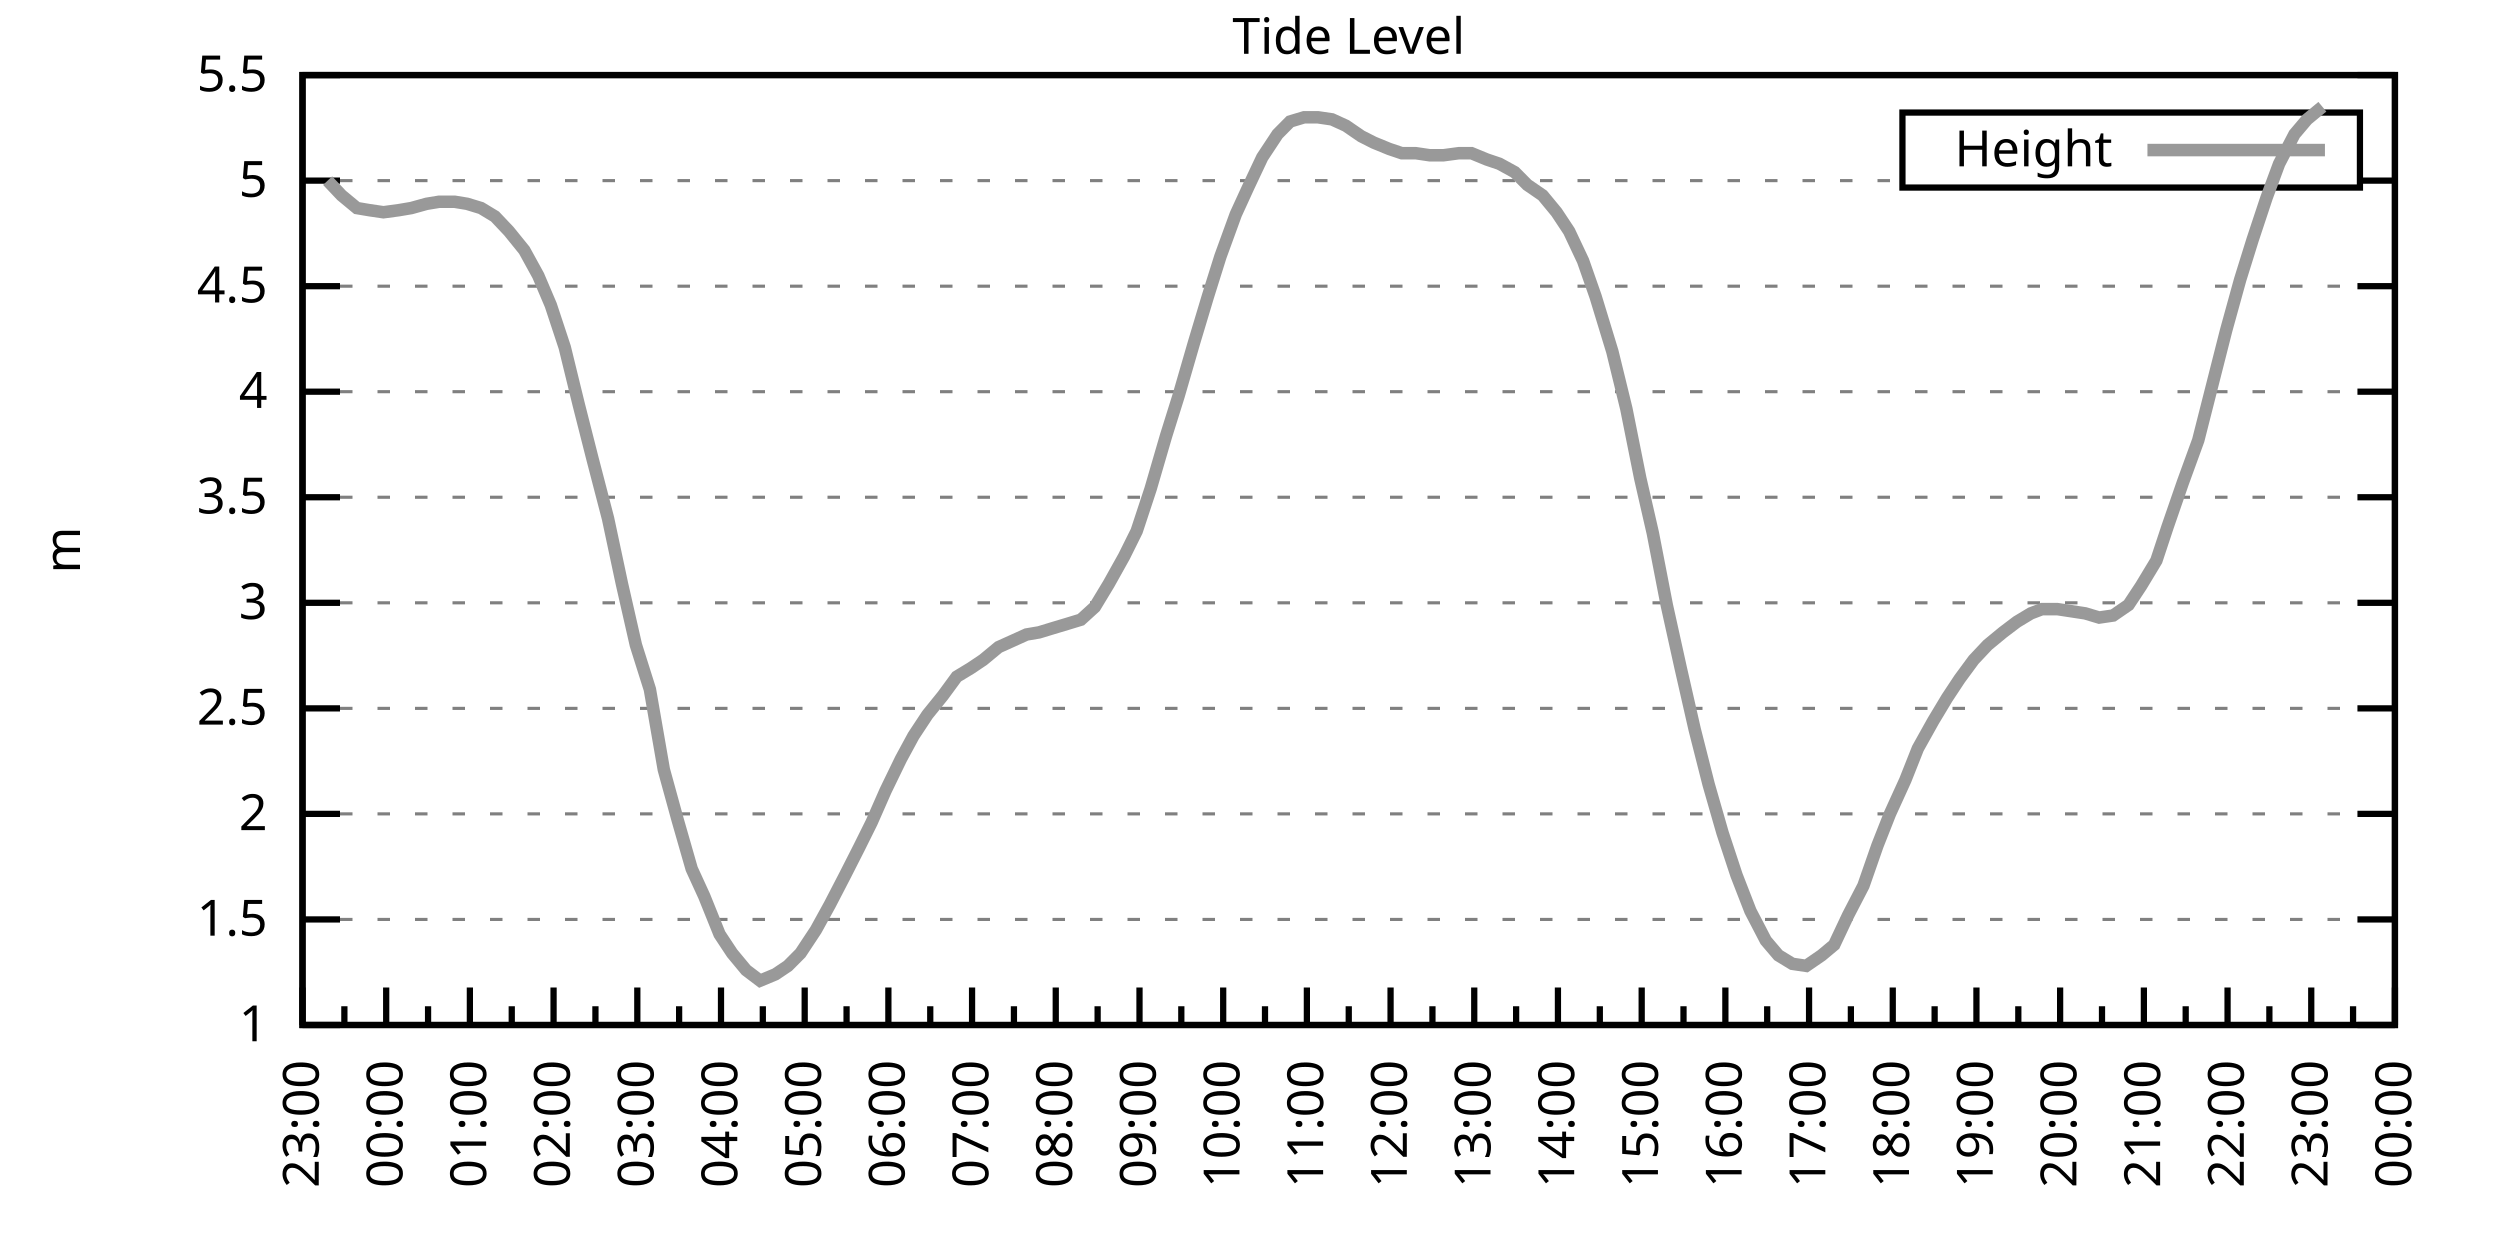
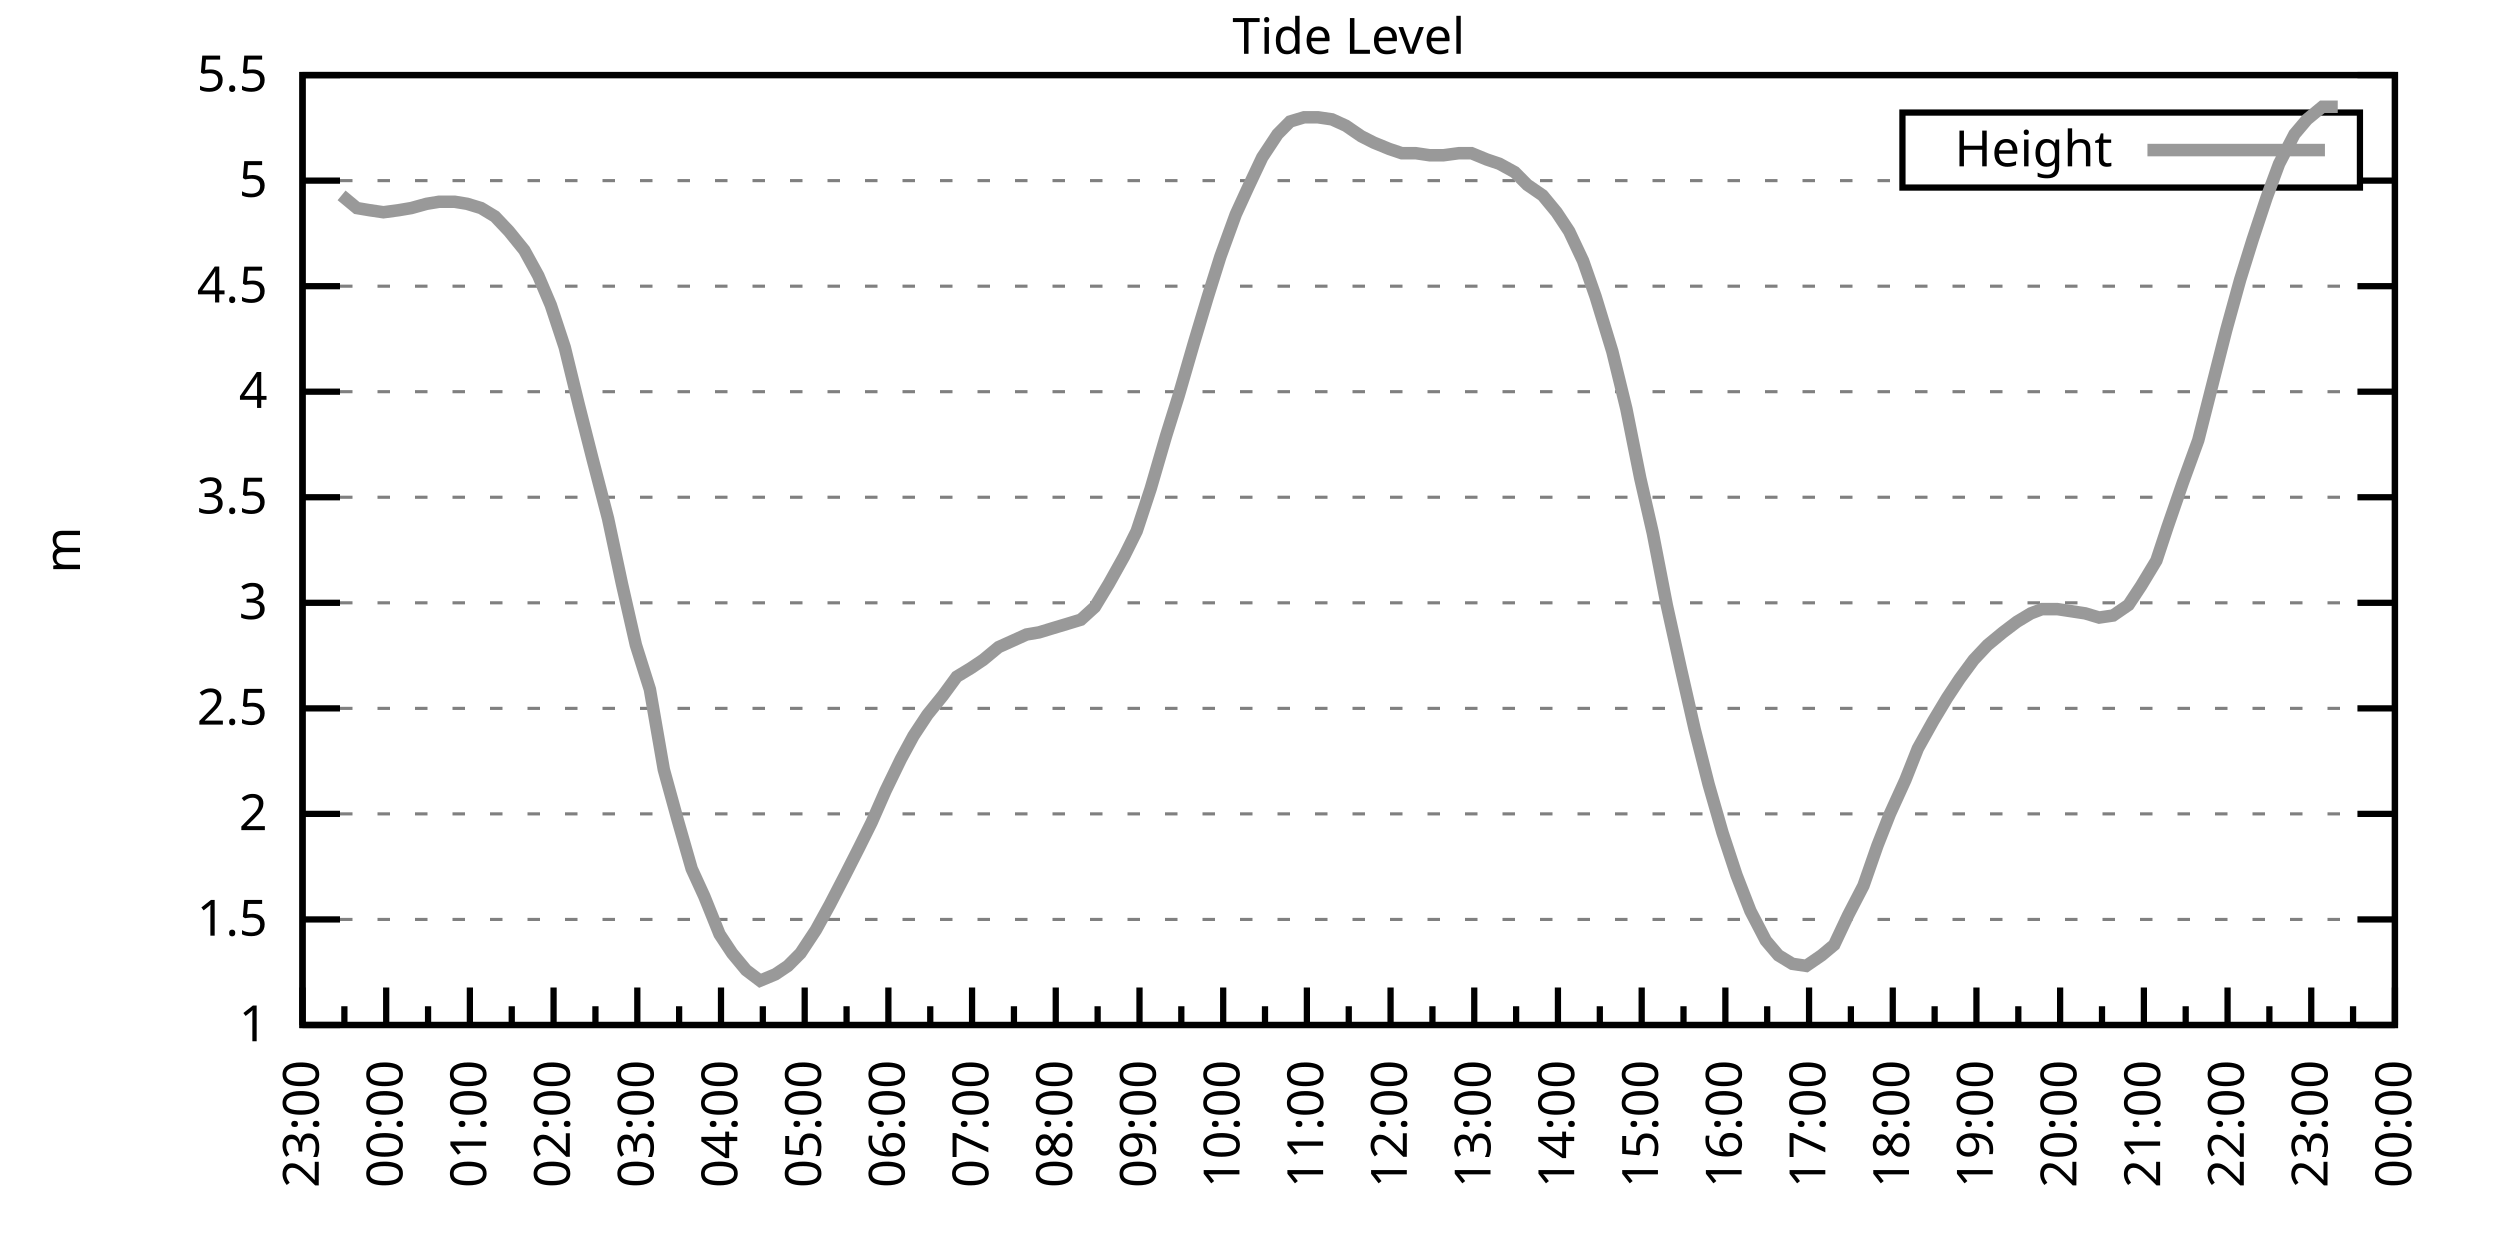
<svg xmlns="http://www.w3.org/2000/svg" xmlns:xlink="http://www.w3.org/1999/xlink" width="400" height="200" viewBox="0 0 400 200">
  <g id="gnuplot_canvas">
    <rect x="0" y="0" width="400" height="200" fill="none" />
    <defs>
      <circle id="gpDot" r="0.5" stroke-width="0.5" stroke="currentColor" />
      <path id="gpPt0" stroke-width="0.333" stroke="currentColor" d="M-1,0 h2 M0,-1 v2" />
      <path id="gpPt1" stroke-width="0.333" stroke="currentColor" d="M-1,-1 L1,1 M1,-1 L-1,1" />
      <path id="gpPt2" stroke-width="0.333" stroke="currentColor" d="M-1,0 L1,0 M0,-1 L0,1 M-1,-1 L1,1 M-1,1 L1,-1" />
      <rect id="gpPt3" stroke-width="0.333" stroke="currentColor" x="-1" y="-1" width="2" height="2" />
      <rect id="gpPt4" stroke-width="0.333" stroke="currentColor" fill="currentColor" x="-1" y="-1" width="2" height="2" />
      <circle id="gpPt5" stroke-width="0.333" stroke="currentColor" cx="0" cy="0" r="1" />
      <use xlink:href="#gpPt5" id="gpPt6" fill="currentColor" stroke="none" />
      <path id="gpPt7" stroke-width="0.333" stroke="currentColor" d="M0,-1.33 L-1.33,0.67 L1.33,0.67 z" />
      <use xlink:href="#gpPt7" id="gpPt8" fill="currentColor" stroke="none" />
      <use xlink:href="#gpPt7" id="gpPt9" stroke="currentColor" transform="rotate(180)" />
      <use xlink:href="#gpPt9" id="gpPt10" fill="currentColor" stroke="none" />
      <use xlink:href="#gpPt3" id="gpPt11" stroke="currentColor" transform="rotate(45)" />
      <use xlink:href="#gpPt11" id="gpPt12" fill="currentColor" stroke="none" />
      <path id="gpPt13" stroke-width="0.333" stroke="currentColor" d="M0,1.330 L1.265,0.411 L0.782,-1.067 L-0.782,-1.076 L-1.265,0.411 z" />
      <use xlink:href="#gpPt13" id="gpPt14" fill="currentColor" stroke="none" />
      <filter id="textbox" filterUnits="objectBoundingBox" x="0" y="0" height="1" width="1">
        <feFlood flood-color="white" flood-opacity="1" result="bgnd" />
        <feComposite in="SourceGraphic" in2="bgnd" operator="atop" />
      </filter>
      <filter id="greybox" filterUnits="objectBoundingBox" x="0" y="0" height="1" width="1">
        <feFlood flood-color="lightgrey" flood-opacity="1" result="grey" />
        <feComposite in="SourceGraphic" in2="grey" operator="atop" />
      </filter>
    </defs>
    <g fill="none" color="white" stroke="currentColor" stroke-width="1.00" stroke-linecap="butt" stroke-linejoin="miter">
</g>
    <g fill="none" color="black" stroke="currentColor" stroke-width="1.00" stroke-linecap="butt" stroke-linejoin="miter">
      <g stroke="none" shape-rendering="crispEdges">
        <polygon fill="rgb(255, 255, 255)" points="48.40,164.00 383.18,164.00 383.18,12.02 48.40,12.02 " />
      </g>
    </g>
    <g fill="none" color="black" stroke="currentColor" stroke-width="1.00" stroke-linecap="butt" stroke-linejoin="miter">
</g>
    <g fill="none" color="black" stroke="black" stroke-width="0.50" stroke-linecap="butt" stroke-linejoin="miter">
</g>
    <g fill="none" color="gray" stroke="currentColor" stroke-width="0.50" stroke-linecap="butt" stroke-linejoin="miter">
      <path stroke="gray" stroke-dasharray="2,4" class="gridline" d="M48.40,164.00 L383.19,164.00  " />
    </g>
    <g fill="none" color="gray" stroke="gray" stroke-width="1.00" stroke-linecap="butt" stroke-linejoin="miter">
</g>
    <g fill="none" color="black" stroke="currentColor" stroke-width="1.00" stroke-linecap="butt" stroke-linejoin="miter">
      <path stroke="black" d="M48.40,164.00 L54.40,164.00 M383.19,164.00 L377.19,164.00  " />
      <g transform="translate(42.80,166.60)" stroke="none" fill="black" font-family="Sans" font-size="8.00" text-anchor="end">
        <text>
          <tspan font-family="Sans"> 1</tspan>
        </text>
      </g>
    </g>
    <g fill="none" color="black" stroke="currentColor" stroke-width="1.00" stroke-linecap="butt" stroke-linejoin="miter">
</g>
    <g fill="none" color="black" stroke="black" stroke-width="0.50" stroke-linecap="butt" stroke-linejoin="miter">
</g>
    <g fill="none" color="gray" stroke="currentColor" stroke-width="0.50" stroke-linecap="butt" stroke-linejoin="miter">
      <path stroke="gray" stroke-dasharray="2,4" class="gridline" d="M48.40,147.11 L383.19,147.11  " />
    </g>
    <g fill="none" color="gray" stroke="gray" stroke-width="1.00" stroke-linecap="butt" stroke-linejoin="miter">
</g>
    <g fill="none" color="black" stroke="currentColor" stroke-width="1.00" stroke-linecap="butt" stroke-linejoin="miter">
      <path stroke="black" d="M48.40,147.11 L54.40,147.11 M383.19,147.11 L377.19,147.11  " />
      <g transform="translate(42.80,149.71)" stroke="none" fill="black" font-family="Sans" font-size="8.00" text-anchor="end">
        <text>
          <tspan font-family="Sans"> 1.5</tspan>
        </text>
      </g>
    </g>
    <g fill="none" color="black" stroke="currentColor" stroke-width="1.00" stroke-linecap="butt" stroke-linejoin="miter">
</g>
    <g fill="none" color="black" stroke="black" stroke-width="0.50" stroke-linecap="butt" stroke-linejoin="miter">
</g>
    <g fill="none" color="gray" stroke="currentColor" stroke-width="0.50" stroke-linecap="butt" stroke-linejoin="miter">
      <path stroke="gray" stroke-dasharray="2,4" class="gridline" d="M48.40,130.22 L383.19,130.22  " />
    </g>
    <g fill="none" color="gray" stroke="gray" stroke-width="1.00" stroke-linecap="butt" stroke-linejoin="miter">
</g>
    <g fill="none" color="black" stroke="currentColor" stroke-width="1.00" stroke-linecap="butt" stroke-linejoin="miter">
      <path stroke="black" d="M48.40,130.22 L54.40,130.22 M383.19,130.22 L377.19,130.22  " />
      <g transform="translate(42.80,132.82)" stroke="none" fill="black" font-family="Sans" font-size="8.00" text-anchor="end">
        <text>
          <tspan font-family="Sans"> 2</tspan>
        </text>
      </g>
    </g>
    <g fill="none" color="black" stroke="currentColor" stroke-width="1.00" stroke-linecap="butt" stroke-linejoin="miter">
</g>
    <g fill="none" color="black" stroke="black" stroke-width="0.50" stroke-linecap="butt" stroke-linejoin="miter">
</g>
    <g fill="none" color="gray" stroke="currentColor" stroke-width="0.50" stroke-linecap="butt" stroke-linejoin="miter">
      <path stroke="gray" stroke-dasharray="2,4" class="gridline" d="M48.40,113.34 L383.19,113.34  " />
    </g>
    <g fill="none" color="gray" stroke="gray" stroke-width="1.00" stroke-linecap="butt" stroke-linejoin="miter">
</g>
    <g fill="none" color="black" stroke="currentColor" stroke-width="1.00" stroke-linecap="butt" stroke-linejoin="miter">
      <path stroke="black" d="M48.40,113.34 L54.40,113.34 M383.19,113.34 L377.19,113.34  " />
      <g transform="translate(42.80,115.94)" stroke="none" fill="black" font-family="Sans" font-size="8.00" text-anchor="end">
        <text>
          <tspan font-family="Sans"> 2.5</tspan>
        </text>
      </g>
    </g>
    <g fill="none" color="black" stroke="currentColor" stroke-width="1.00" stroke-linecap="butt" stroke-linejoin="miter">
</g>
    <g fill="none" color="black" stroke="black" stroke-width="0.50" stroke-linecap="butt" stroke-linejoin="miter">
</g>
    <g fill="none" color="gray" stroke="currentColor" stroke-width="0.50" stroke-linecap="butt" stroke-linejoin="miter">
      <path stroke="gray" stroke-dasharray="2,4" class="gridline" d="M48.40,96.45 L383.19,96.45  " />
    </g>
    <g fill="none" color="gray" stroke="gray" stroke-width="1.00" stroke-linecap="butt" stroke-linejoin="miter">
</g>
    <g fill="none" color="black" stroke="currentColor" stroke-width="1.00" stroke-linecap="butt" stroke-linejoin="miter">
      <path stroke="black" d="M48.40,96.45 L54.40,96.45 M383.19,96.45 L377.19,96.45  " />
      <g transform="translate(42.80,99.05)" stroke="none" fill="black" font-family="Sans" font-size="8.00" text-anchor="end">
        <text>
          <tspan font-family="Sans"> 3</tspan>
        </text>
      </g>
    </g>
    <g fill="none" color="black" stroke="currentColor" stroke-width="1.00" stroke-linecap="butt" stroke-linejoin="miter">
</g>
    <g fill="none" color="black" stroke="black" stroke-width="0.50" stroke-linecap="butt" stroke-linejoin="miter">
</g>
    <g fill="none" color="gray" stroke="currentColor" stroke-width="0.50" stroke-linecap="butt" stroke-linejoin="miter">
      <path stroke="gray" stroke-dasharray="2,4" class="gridline" d="M48.40,79.56 L383.19,79.56  " />
    </g>
    <g fill="none" color="gray" stroke="gray" stroke-width="1.00" stroke-linecap="butt" stroke-linejoin="miter">
</g>
    <g fill="none" color="black" stroke="currentColor" stroke-width="1.00" stroke-linecap="butt" stroke-linejoin="miter">
      <path stroke="black" d="M48.40,79.56 L54.40,79.56 M383.19,79.56 L377.19,79.56  " />
      <g transform="translate(42.80,82.16)" stroke="none" fill="black" font-family="Sans" font-size="8.00" text-anchor="end">
        <text>
          <tspan font-family="Sans"> 3.5</tspan>
        </text>
      </g>
    </g>
    <g fill="none" color="black" stroke="currentColor" stroke-width="1.00" stroke-linecap="butt" stroke-linejoin="miter">
</g>
    <g fill="none" color="black" stroke="black" stroke-width="0.50" stroke-linecap="butt" stroke-linejoin="miter">
</g>
    <g fill="none" color="gray" stroke="currentColor" stroke-width="0.50" stroke-linecap="butt" stroke-linejoin="miter">
      <path stroke="gray" stroke-dasharray="2,4" class="gridline" d="M48.40,62.67 L383.19,62.67  " />
    </g>
    <g fill="none" color="gray" stroke="gray" stroke-width="1.00" stroke-linecap="butt" stroke-linejoin="miter">
</g>
    <g fill="none" color="black" stroke="currentColor" stroke-width="1.00" stroke-linecap="butt" stroke-linejoin="miter">
      <path stroke="black" d="M48.40,62.67 L54.40,62.67 M383.19,62.67 L377.19,62.67  " />
      <g transform="translate(42.80,65.27)" stroke="none" fill="black" font-family="Sans" font-size="8.00" text-anchor="end">
        <text>
          <tspan font-family="Sans"> 4</tspan>
        </text>
      </g>
    </g>
    <g fill="none" color="black" stroke="currentColor" stroke-width="1.00" stroke-linecap="butt" stroke-linejoin="miter">
</g>
    <g fill="none" color="black" stroke="black" stroke-width="0.50" stroke-linecap="butt" stroke-linejoin="miter">
</g>
    <g fill="none" color="gray" stroke="currentColor" stroke-width="0.50" stroke-linecap="butt" stroke-linejoin="miter">
      <path stroke="gray" stroke-dasharray="2,4" class="gridline" d="M48.40,45.79 L383.19,45.79  " />
    </g>
    <g fill="none" color="gray" stroke="gray" stroke-width="1.00" stroke-linecap="butt" stroke-linejoin="miter">
</g>
    <g fill="none" color="black" stroke="currentColor" stroke-width="1.00" stroke-linecap="butt" stroke-linejoin="miter">
      <path stroke="black" d="M48.40,45.79 L54.40,45.79 M383.19,45.79 L377.19,45.79  " />
      <g transform="translate(42.80,48.39)" stroke="none" fill="black" font-family="Sans" font-size="8.00" text-anchor="end">
        <text>
          <tspan font-family="Sans"> 4.5</tspan>
        </text>
      </g>
    </g>
    <g fill="none" color="black" stroke="currentColor" stroke-width="1.00" stroke-linecap="butt" stroke-linejoin="miter">
</g>
    <g fill="none" color="black" stroke="black" stroke-width="0.50" stroke-linecap="butt" stroke-linejoin="miter">
</g>
    <g fill="none" color="gray" stroke="currentColor" stroke-width="0.50" stroke-linecap="butt" stroke-linejoin="miter">
      <path stroke="gray" stroke-dasharray="2,4" class="gridline" d="M48.40,28.90 L304.39,28.90 M377.59,28.90 L383.19,28.90  " />
    </g>
    <g fill="none" color="gray" stroke="gray" stroke-width="1.00" stroke-linecap="butt" stroke-linejoin="miter">
</g>
    <g fill="none" color="black" stroke="currentColor" stroke-width="1.00" stroke-linecap="butt" stroke-linejoin="miter">
      <path stroke="black" d="M48.40,28.90 L54.40,28.90 M383.19,28.90 L377.19,28.90  " />
      <g transform="translate(42.80,31.50)" stroke="none" fill="black" font-family="Sans" font-size="8.00" text-anchor="end">
        <text>
          <tspan font-family="Sans"> 5</tspan>
        </text>
      </g>
    </g>
    <g fill="none" color="black" stroke="currentColor" stroke-width="1.00" stroke-linecap="butt" stroke-linejoin="miter">
</g>
    <g fill="none" color="black" stroke="black" stroke-width="0.50" stroke-linecap="butt" stroke-linejoin="miter">
</g>
    <g fill="none" color="gray" stroke="currentColor" stroke-width="0.50" stroke-linecap="butt" stroke-linejoin="miter">
      <path stroke="gray" stroke-dasharray="2,4" class="gridline" d="M48.40,12.01 L383.19,12.01  " />
    </g>
    <g fill="none" color="gray" stroke="gray" stroke-width="1.00" stroke-linecap="butt" stroke-linejoin="miter">
</g>
    <g fill="none" color="black" stroke="currentColor" stroke-width="1.00" stroke-linecap="butt" stroke-linejoin="miter">
      <path stroke="black" d="M48.40,12.01 L54.40,12.01 M383.19,12.01 L377.19,12.01  " />
      <g transform="translate(42.80,14.61)" stroke="none" fill="black" font-family="Sans" font-size="8.00" text-anchor="end">
        <text>
          <tspan font-family="Sans"> 5.5</tspan>
        </text>
      </g>
    </g>
    <g fill="none" color="black" stroke="currentColor" stroke-width="1.00" stroke-linecap="butt" stroke-linejoin="miter">
      <path stroke="black" d="M48.40,164.00 L48.40,158.00  " />
      <g transform="translate(51.00,169.60) rotate(270)" stroke="none" fill="black" font-family="Sans" font-size="8.00" text-anchor="end">
        <text>
          <tspan font-family="Sans">23:00</tspan>
        </text>
      </g>
    </g>
    <g fill="none" color="black" stroke="currentColor" stroke-width="1.00" stroke-linecap="butt" stroke-linejoin="miter">
      <path stroke="black" d="M55.10,164.00 L55.10,161.00 M61.79,164.00 L61.79,158.00  " />
      <g transform="translate(64.39,169.60) rotate(270)" stroke="none" fill="black" font-family="Sans" font-size="8.00" text-anchor="end">
        <text>
          <tspan font-family="Sans">00:00</tspan>
        </text>
      </g>
    </g>
    <g fill="none" color="black" stroke="currentColor" stroke-width="1.00" stroke-linecap="butt" stroke-linejoin="miter">
      <path stroke="black" d="M68.49,164.00 L68.49,161.00 M75.18,164.00 L75.18,158.00  " />
      <g transform="translate(77.78,169.60) rotate(270)" stroke="none" fill="black" font-family="Sans" font-size="8.00" text-anchor="end">
        <text>
          <tspan font-family="Sans">01:00</tspan>
        </text>
      </g>
    </g>
    <g fill="none" color="black" stroke="currentColor" stroke-width="1.00" stroke-linecap="butt" stroke-linejoin="miter">
      <path stroke="black" d="M81.88,164.00 L81.88,161.00 M88.57,164.00 L88.57,158.00  " />
      <g transform="translate(91.17,169.60) rotate(270)" stroke="none" fill="black" font-family="Sans" font-size="8.00" text-anchor="end">
        <text>
          <tspan font-family="Sans">02:00</tspan>
        </text>
      </g>
    </g>
    <g fill="none" color="black" stroke="currentColor" stroke-width="1.00" stroke-linecap="butt" stroke-linejoin="miter">
      <path stroke="black" d="M95.27,164.00 L95.27,161.00 M101.97,164.00 L101.97,158.00  " />
      <g transform="translate(104.57,169.60) rotate(270)" stroke="none" fill="black" font-family="Sans" font-size="8.00" text-anchor="end">
        <text>
          <tspan font-family="Sans">03:00</tspan>
        </text>
      </g>
    </g>
    <g fill="none" color="black" stroke="currentColor" stroke-width="1.00" stroke-linecap="butt" stroke-linejoin="miter">
      <path stroke="black" d="M108.66,164.00 L108.66,161.00 M115.36,164.00 L115.36,158.00  " />
      <g transform="translate(117.96,169.60) rotate(270)" stroke="none" fill="black" font-family="Sans" font-size="8.00" text-anchor="end">
        <text>
          <tspan font-family="Sans">04:00</tspan>
        </text>
      </g>
    </g>
    <g fill="none" color="black" stroke="currentColor" stroke-width="1.00" stroke-linecap="butt" stroke-linejoin="miter">
      <path stroke="black" d="M122.05,164.00 L122.05,161.00 M128.75,164.00 L128.75,158.00  " />
      <g transform="translate(131.35,169.60) rotate(270)" stroke="none" fill="black" font-family="Sans" font-size="8.00" text-anchor="end">
        <text>
          <tspan font-family="Sans">05:00</tspan>
        </text>
      </g>
    </g>
    <g fill="none" color="black" stroke="currentColor" stroke-width="1.00" stroke-linecap="butt" stroke-linejoin="miter">
      <path stroke="black" d="M135.45,164.00 L135.45,161.00 M142.14,164.00 L142.14,158.00  " />
      <g transform="translate(144.74,169.60) rotate(270)" stroke="none" fill="black" font-family="Sans" font-size="8.00" text-anchor="end">
        <text>
          <tspan font-family="Sans">06:00</tspan>
        </text>
      </g>
    </g>
    <g fill="none" color="black" stroke="currentColor" stroke-width="1.00" stroke-linecap="butt" stroke-linejoin="miter">
      <path stroke="black" d="M148.84,164.00 L148.84,161.00 M155.53,164.00 L155.53,158.00  " />
      <g transform="translate(158.13,169.60) rotate(270)" stroke="none" fill="black" font-family="Sans" font-size="8.00" text-anchor="end">
        <text>
          <tspan font-family="Sans">07:00</tspan>
        </text>
      </g>
    </g>
    <g fill="none" color="black" stroke="currentColor" stroke-width="1.00" stroke-linecap="butt" stroke-linejoin="miter">
      <path stroke="black" d="M162.23,164.00 L162.23,161.00 M168.92,164.00 L168.92,158.00  " />
      <g transform="translate(171.52,169.60) rotate(270)" stroke="none" fill="black" font-family="Sans" font-size="8.00" text-anchor="end">
        <text>
          <tspan font-family="Sans">08:00</tspan>
        </text>
      </g>
    </g>
    <g fill="none" color="black" stroke="currentColor" stroke-width="1.00" stroke-linecap="butt" stroke-linejoin="miter">
      <path stroke="black" d="M175.62,164.00 L175.62,161.00 M182.32,164.00 L182.32,158.00  " />
      <g transform="translate(184.92,169.60) rotate(270)" stroke="none" fill="black" font-family="Sans" font-size="8.00" text-anchor="end">
        <text>
          <tspan font-family="Sans">09:00</tspan>
        </text>
      </g>
    </g>
    <g fill="none" color="black" stroke="currentColor" stroke-width="1.00" stroke-linecap="butt" stroke-linejoin="miter">
      <path stroke="black" d="M189.01,164.00 L189.01,161.00 M195.71,164.00 L195.71,158.00  " />
      <g transform="translate(198.31,169.60) rotate(270)" stroke="none" fill="black" font-family="Sans" font-size="8.00" text-anchor="end">
        <text>
          <tspan font-family="Sans">10:00</tspan>
        </text>
      </g>
    </g>
    <g fill="none" color="black" stroke="currentColor" stroke-width="1.00" stroke-linecap="butt" stroke-linejoin="miter">
      <path stroke="black" d="M202.40,164.00 L202.40,161.00 M209.10,164.00 L209.10,158.00  " />
      <g transform="translate(211.70,169.60) rotate(270)" stroke="none" fill="black" font-family="Sans" font-size="8.00" text-anchor="end">
        <text>
          <tspan font-family="Sans">11:00</tspan>
        </text>
      </g>
    </g>
    <g fill="none" color="black" stroke="currentColor" stroke-width="1.00" stroke-linecap="butt" stroke-linejoin="miter">
      <path stroke="black" d="M215.80,164.00 L215.80,161.00 M222.49,164.00 L222.49,158.00  " />
      <g transform="translate(225.09,169.60) rotate(270)" stroke="none" fill="black" font-family="Sans" font-size="8.00" text-anchor="end">
        <text>
          <tspan font-family="Sans">12:00</tspan>
        </text>
      </g>
    </g>
    <g fill="none" color="black" stroke="currentColor" stroke-width="1.00" stroke-linecap="butt" stroke-linejoin="miter">
      <path stroke="black" d="M229.19,164.00 L229.19,161.00 M235.88,164.00 L235.88,158.00  " />
      <g transform="translate(238.48,169.60) rotate(270)" stroke="none" fill="black" font-family="Sans" font-size="8.00" text-anchor="end">
        <text>
          <tspan font-family="Sans">13:00</tspan>
        </text>
      </g>
    </g>
    <g fill="none" color="black" stroke="currentColor" stroke-width="1.00" stroke-linecap="butt" stroke-linejoin="miter">
      <path stroke="black" d="M242.58,164.00 L242.58,161.00 M249.27,164.00 L249.27,158.00  " />
      <g transform="translate(251.87,169.60) rotate(270)" stroke="none" fill="black" font-family="Sans" font-size="8.00" text-anchor="end">
        <text>
          <tspan font-family="Sans">14:00</tspan>
        </text>
      </g>
    </g>
    <g fill="none" color="black" stroke="currentColor" stroke-width="1.00" stroke-linecap="butt" stroke-linejoin="miter">
      <path stroke="black" d="M255.97,164.00 L255.97,161.00 M262.67,164.00 L262.67,158.00  " />
      <g transform="translate(265.27,169.60) rotate(270)" stroke="none" fill="black" font-family="Sans" font-size="8.00" text-anchor="end">
        <text>
          <tspan font-family="Sans">15:00</tspan>
        </text>
      </g>
    </g>
    <g fill="none" color="black" stroke="currentColor" stroke-width="1.00" stroke-linecap="butt" stroke-linejoin="miter">
      <path stroke="black" d="M269.36,164.00 L269.36,161.00 M276.06,164.00 L276.06,158.00  " />
      <g transform="translate(278.66,169.60) rotate(270)" stroke="none" fill="black" font-family="Sans" font-size="8.00" text-anchor="end">
        <text>
          <tspan font-family="Sans">16:00</tspan>
        </text>
      </g>
    </g>
    <g fill="none" color="black" stroke="currentColor" stroke-width="1.00" stroke-linecap="butt" stroke-linejoin="miter">
      <path stroke="black" d="M282.75,164.00 L282.75,161.00 M289.45,164.00 L289.45,158.00  " />
      <g transform="translate(292.05,169.60) rotate(270)" stroke="none" fill="black" font-family="Sans" font-size="8.00" text-anchor="end">
        <text>
          <tspan font-family="Sans">17:00</tspan>
        </text>
      </g>
    </g>
    <g fill="none" color="black" stroke="currentColor" stroke-width="1.00" stroke-linecap="butt" stroke-linejoin="miter">
      <path stroke="black" d="M296.14,164.00 L296.14,161.00 M302.84,164.00 L302.84,158.00  " />
      <g transform="translate(305.44,169.60) rotate(270)" stroke="none" fill="black" font-family="Sans" font-size="8.00" text-anchor="end">
        <text>
          <tspan font-family="Sans">18:00</tspan>
        </text>
      </g>
    </g>
    <g fill="none" color="black" stroke="currentColor" stroke-width="1.00" stroke-linecap="butt" stroke-linejoin="miter">
      <path stroke="black" d="M309.54,164.00 L309.54,161.00 M316.23,164.00 L316.23,158.00  " />
      <g transform="translate(318.83,169.60) rotate(270)" stroke="none" fill="black" font-family="Sans" font-size="8.00" text-anchor="end">
        <text>
          <tspan font-family="Sans">19:00</tspan>
        </text>
      </g>
    </g>
    <g fill="none" color="black" stroke="currentColor" stroke-width="1.00" stroke-linecap="butt" stroke-linejoin="miter">
      <path stroke="black" d="M322.93,164.00 L322.93,161.00 M329.62,164.00 L329.62,158.00  " />
      <g transform="translate(332.22,169.60) rotate(270)" stroke="none" fill="black" font-family="Sans" font-size="8.00" text-anchor="end">
        <text>
          <tspan font-family="Sans">20:00</tspan>
        </text>
      </g>
    </g>
    <g fill="none" color="black" stroke="currentColor" stroke-width="1.00" stroke-linecap="butt" stroke-linejoin="miter">
      <path stroke="black" d="M336.32,164.00 L336.32,161.00 M343.02,164.00 L343.02,158.00  " />
      <g transform="translate(345.62,169.60) rotate(270)" stroke="none" fill="black" font-family="Sans" font-size="8.00" text-anchor="end">
        <text>
          <tspan font-family="Sans">21:00</tspan>
        </text>
      </g>
    </g>
    <g fill="none" color="black" stroke="currentColor" stroke-width="1.00" stroke-linecap="butt" stroke-linejoin="miter">
      <path stroke="black" d="M349.71,164.00 L349.71,161.00 M356.41,164.00 L356.41,158.00  " />
      <g transform="translate(359.01,169.60) rotate(270)" stroke="none" fill="black" font-family="Sans" font-size="8.00" text-anchor="end">
        <text>
          <tspan font-family="Sans">22:00</tspan>
        </text>
      </g>
    </g>
    <g fill="none" color="black" stroke="currentColor" stroke-width="1.00" stroke-linecap="butt" stroke-linejoin="miter">
      <path stroke="black" d="M363.10,164.00 L363.10,161.00 M369.80,164.00 L369.80,158.00  " />
      <g transform="translate(372.40,169.60) rotate(270)" stroke="none" fill="black" font-family="Sans" font-size="8.00" text-anchor="end">
        <text>
          <tspan font-family="Sans">23:00</tspan>
        </text>
      </g>
    </g>
    <g fill="none" color="black" stroke="currentColor" stroke-width="1.00" stroke-linecap="butt" stroke-linejoin="miter">
      <path stroke="black" d="M376.49,164.00 L376.49,161.00 M383.19,164.00 L383.19,158.00  " />
      <g transform="translate(385.79,169.60) rotate(270)" stroke="none" fill="black" font-family="Sans" font-size="8.00" text-anchor="end">
        <text>
          <tspan font-family="Sans">00:00</tspan>
        </text>
      </g>
    </g>
    <g fill="none" color="black" stroke="currentColor" stroke-width="1.00" stroke-linecap="butt" stroke-linejoin="miter">
</g>
    <g fill="none" color="black" stroke="currentColor" stroke-width="1.00" stroke-linecap="butt" stroke-linejoin="miter">
      <path stroke="black" d="M48.40,12.01 L48.40,164.00 L383.19,164.00 L383.19,12.01 L48.40,12.01 Z  " />
    </g>
    <g fill="none" color="black" stroke="currentColor" stroke-width="1.00" stroke-linecap="butt" stroke-linejoin="miter">
      <g transform="translate(12.80,88.01) rotate(270)" stroke="none" fill="black" font-family="Sans" font-size="8.00" text-anchor="middle">
        <text>
          <tspan font-family="Sans">m</tspan>
        </text>
      </g>
    </g>
    <g fill="none" color="black" stroke="currentColor" stroke-width="1.00" stroke-linecap="butt" stroke-linejoin="miter">
</g>
    <g fill="none" color="black" stroke="currentColor" stroke-width="1.00" stroke-linecap="butt" stroke-linejoin="miter">
      <path stroke="black" d="M304.39,30.01 L304.39,18.01 L377.59,18.01 L377.59,30.01 L304.39,30.01 Z  " />
    </g>
    <g id="Tide_level_plot_1">
      <g fill="none" color="white" stroke="black" stroke-width="2.00" stroke-linecap="butt" stroke-linejoin="miter">
</g>
      <g fill="none" color="black" stroke="currentColor" stroke-width="2.00" stroke-linecap="butt" stroke-linejoin="miter">
        <g transform="translate(337.99,26.61)" stroke="none" fill="black" font-family="Sans" font-size="8.00" text-anchor="end">
          <text>
            <tspan font-family="Sans">Height</tspan>
          </text>
        </g>
      </g>
      <g fill="none" color="black" stroke="currentColor" stroke-width="2.00" stroke-linecap="butt" stroke-linejoin="miter">
-         <path stroke="rgb(153, 153, 153)" d="M343.59,24.01 L371.99,24.01 M52.42,28.90 L54.65,31.26 L57.10,33.29 L59.11,33.63 L61.35,33.96 L63.80,33.63   L65.81,33.29 L68.26,32.61 L70.27,32.28 L72.73,32.28 L74.74,32.61 L76.97,33.29 L79.20,34.64 L81.43,37.00   L83.89,40.04 L86.12,44.10 L88.13,48.83 L90.36,55.58 L92.59,64.70 L94.82,73.48 L97.28,82.94 L99.51,93.41   L101.74,103.20 L103.98,110.30 L106.21,123.13 L108.44,131.24 L110.67,139.01 L112.68,143.40 L115.13,149.48 L117.14,152.52   L119.38,155.22 L121.61,156.91 L124.06,155.89 L126.07,154.54 L128.08,152.52 L130.54,148.80 L132.77,144.75 L135.22,140.02   L137.45,135.63 L139.46,131.58 L141.69,126.51 L144.15,121.44 L146.16,117.73 L148.39,114.35 L150.85,111.31 L153.08,108.27   L155.31,106.92 L157.32,105.57 L159.77,103.54 L162.01,102.53 L164.24,101.52 L166.25,101.18 L168.48,100.50 L170.71,99.83   L172.94,99.15 L175.17,97.12 L177.41,93.41 L179.86,89.02 L181.87,84.97 L184.10,78.21 L186.56,69.77 L188.57,63.35   L191.02,54.90 L193.25,47.47 L195.26,41.06 L197.72,34.30 L199.73,29.91 L201.96,25.18 L204.41,21.47 L206.42,19.44   L208.65,18.77 L210.88,18.77 L213.12,19.10 L215.35,20.12 L217.80,21.80 L219.81,22.82 L222.27,23.83 L224.28,24.51   L226.51,24.51 L228.74,24.84 L230.97,24.84 L233.43,24.51 L235.44,24.51 L237.89,25.52 L239.90,26.20 L242.36,27.55   L244.36,29.57 L246.82,31.26 L249.05,33.96 L251.06,37.00 L253.29,41.73 L255.30,47.47 L257.98,56.26 L260.21,65.38   L262.44,76.52 L264.45,85.30 L266.68,96.79 L268.92,106.92 L271.15,116.71 L273.38,125.50 L275.61,133.26 L277.84,140.02   L280.07,145.76 L282.53,150.49 L284.54,152.85 L286.77,154.21 L289.00,154.54 L291.46,152.85 L293.47,151.17 L295.70,146.44   L298.15,141.71 L300.39,135.29 L302.39,130.22 L304.85,124.82 L306.86,119.75 L309.31,115.36 L311.54,111.65 L313.55,108.61   L315.79,105.57 L318.02,103.20 L320.47,101.18 L322.70,99.49 L324.94,98.14 L326.72,97.46 L329.18,97.46 L333.64,98.14   L335.87,98.81 L338.10,98.48 L340.56,96.79 L342.57,93.75 L345.02,89.69 L346.81,84.29 L349.26,77.20 L351.72,70.44   L353.95,61.66 L356.18,52.88 L358.42,44.77 L360.42,38.35 L362.66,31.60 L364.66,26.20 L367.12,21.47 L369.13,19.10   L371.58,17.08  " />
+         <path stroke="rgb(153, 153, 153)" d="M343.59,24.01 L371.99,24.01 M54.65,31.26 L57.10,33.29 L59.11,33.63 L61.35,33.96 L63.80,33.63 L65.81,33.29   L68.26,32.61 L70.27,32.28 L72.73,32.28 L74.74,32.61 L76.97,33.29 L79.20,34.64 L81.43,37.00 L83.89,40.04   L86.12,44.10 L88.13,48.83 L90.36,55.58 L92.59,64.70 L94.82,73.48 L97.28,82.94 L99.51,93.41 L101.74,103.20   L103.98,110.30 L106.21,123.13 L108.44,131.24 L110.67,139.01 L112.68,143.40 L115.13,149.48 L117.14,152.52 L119.38,155.22   L121.61,156.91 L124.06,155.89 L126.07,154.54 L128.08,152.52 L130.54,148.80 L132.77,144.75 L135.22,140.02 L137.45,135.63   L139.46,131.58 L141.69,126.51 L144.15,121.44 L146.16,117.73 L148.39,114.35 L150.85,111.31 L153.08,108.27 L155.31,106.92   L157.32,105.57 L159.77,103.54 L162.01,102.53 L164.24,101.52 L166.25,101.18 L168.48,100.50 L170.71,99.83 L172.94,99.15   L175.17,97.12 L177.41,93.41 L179.86,89.02 L181.87,84.97 L184.10,78.21 L186.56,69.77 L188.57,63.35 L191.02,54.90   L193.25,47.47 L195.26,41.06 L197.72,34.30 L199.73,29.91 L201.96,25.18 L204.41,21.47 L206.42,19.44 L208.65,18.77   L210.88,18.77 L213.12,19.10 L215.35,20.12 L217.80,21.80 L219.81,22.82 L222.27,23.83 L224.28,24.51 L226.51,24.51   L228.74,24.84 L230.97,24.84 L233.43,24.51 L235.44,24.51 L237.89,25.52 L239.90,26.20 L242.36,27.55 L244.36,29.57   L246.82,31.26 L249.05,33.96 L251.06,37.00 L253.29,41.73 L255.30,47.47 L257.98,56.26 L260.21,65.38 L262.44,76.52   L264.45,85.30 L266.68,96.79 L268.92,106.92 L271.15,116.71 L273.38,125.50 L275.61,133.26 L277.84,140.02 L280.07,145.76   L282.53,150.49 L284.54,152.85 L286.77,154.21 L289.00,154.54 L291.46,152.85 L293.47,151.17 L295.70,146.44 L298.15,141.71   L300.39,135.29 L302.39,130.22 L304.85,124.82 L306.86,119.75 L309.31,115.36 L311.54,111.65 L313.55,108.61 L315.79,105.57   L318.02,103.20 L320.47,101.18 L322.70,99.49 L324.94,98.14 L326.72,97.46 L329.18,97.46 L333.64,98.14 L335.87,98.81   L338.10,98.48 L340.56,96.79 L342.57,93.75 L345.02,89.69 L346.81,84.29 L349.26,77.20 L351.72,70.44 L353.95,61.66   L356.18,52.88 L358.42,44.77 L360.42,38.35 L362.66,31.60 L364.66,26.20 L367.12,21.47 L369.13,19.10 L371.58,17.08   L374.04,17.08  " />
      </g>
    </g>
    <g fill="none" color="black" stroke="currentColor" stroke-width="2.00" stroke-linecap="butt" stroke-linejoin="miter">
</g>
    <g fill="none" color="black" stroke="black" stroke-width="1.00" stroke-linecap="butt" stroke-linejoin="miter">
</g>
    <g fill="none" color="black" stroke="currentColor" stroke-width="1.00" stroke-linecap="butt" stroke-linejoin="miter">
      <path stroke="black" d="M48.40,12.01 L48.40,164.00 L383.19,164.00 L383.19,12.01 L48.40,12.01 Z  " />
    </g>
    <g fill="none" color="black" stroke="currentColor" stroke-width="1.00" stroke-linecap="butt" stroke-linejoin="miter">
      <g transform="translate(215.79,8.61)" stroke="none" fill="black" font-family="Sans" font-size="8.00" text-anchor="middle">
        <text>
          <tspan font-family="Sans">Tide Level</tspan>
        </text>
      </g>
    </g>
    <g fill="none" color="black" stroke="currentColor" stroke-width="1.00" stroke-linecap="butt" stroke-linejoin="miter">
</g>
  </g>
</svg>
